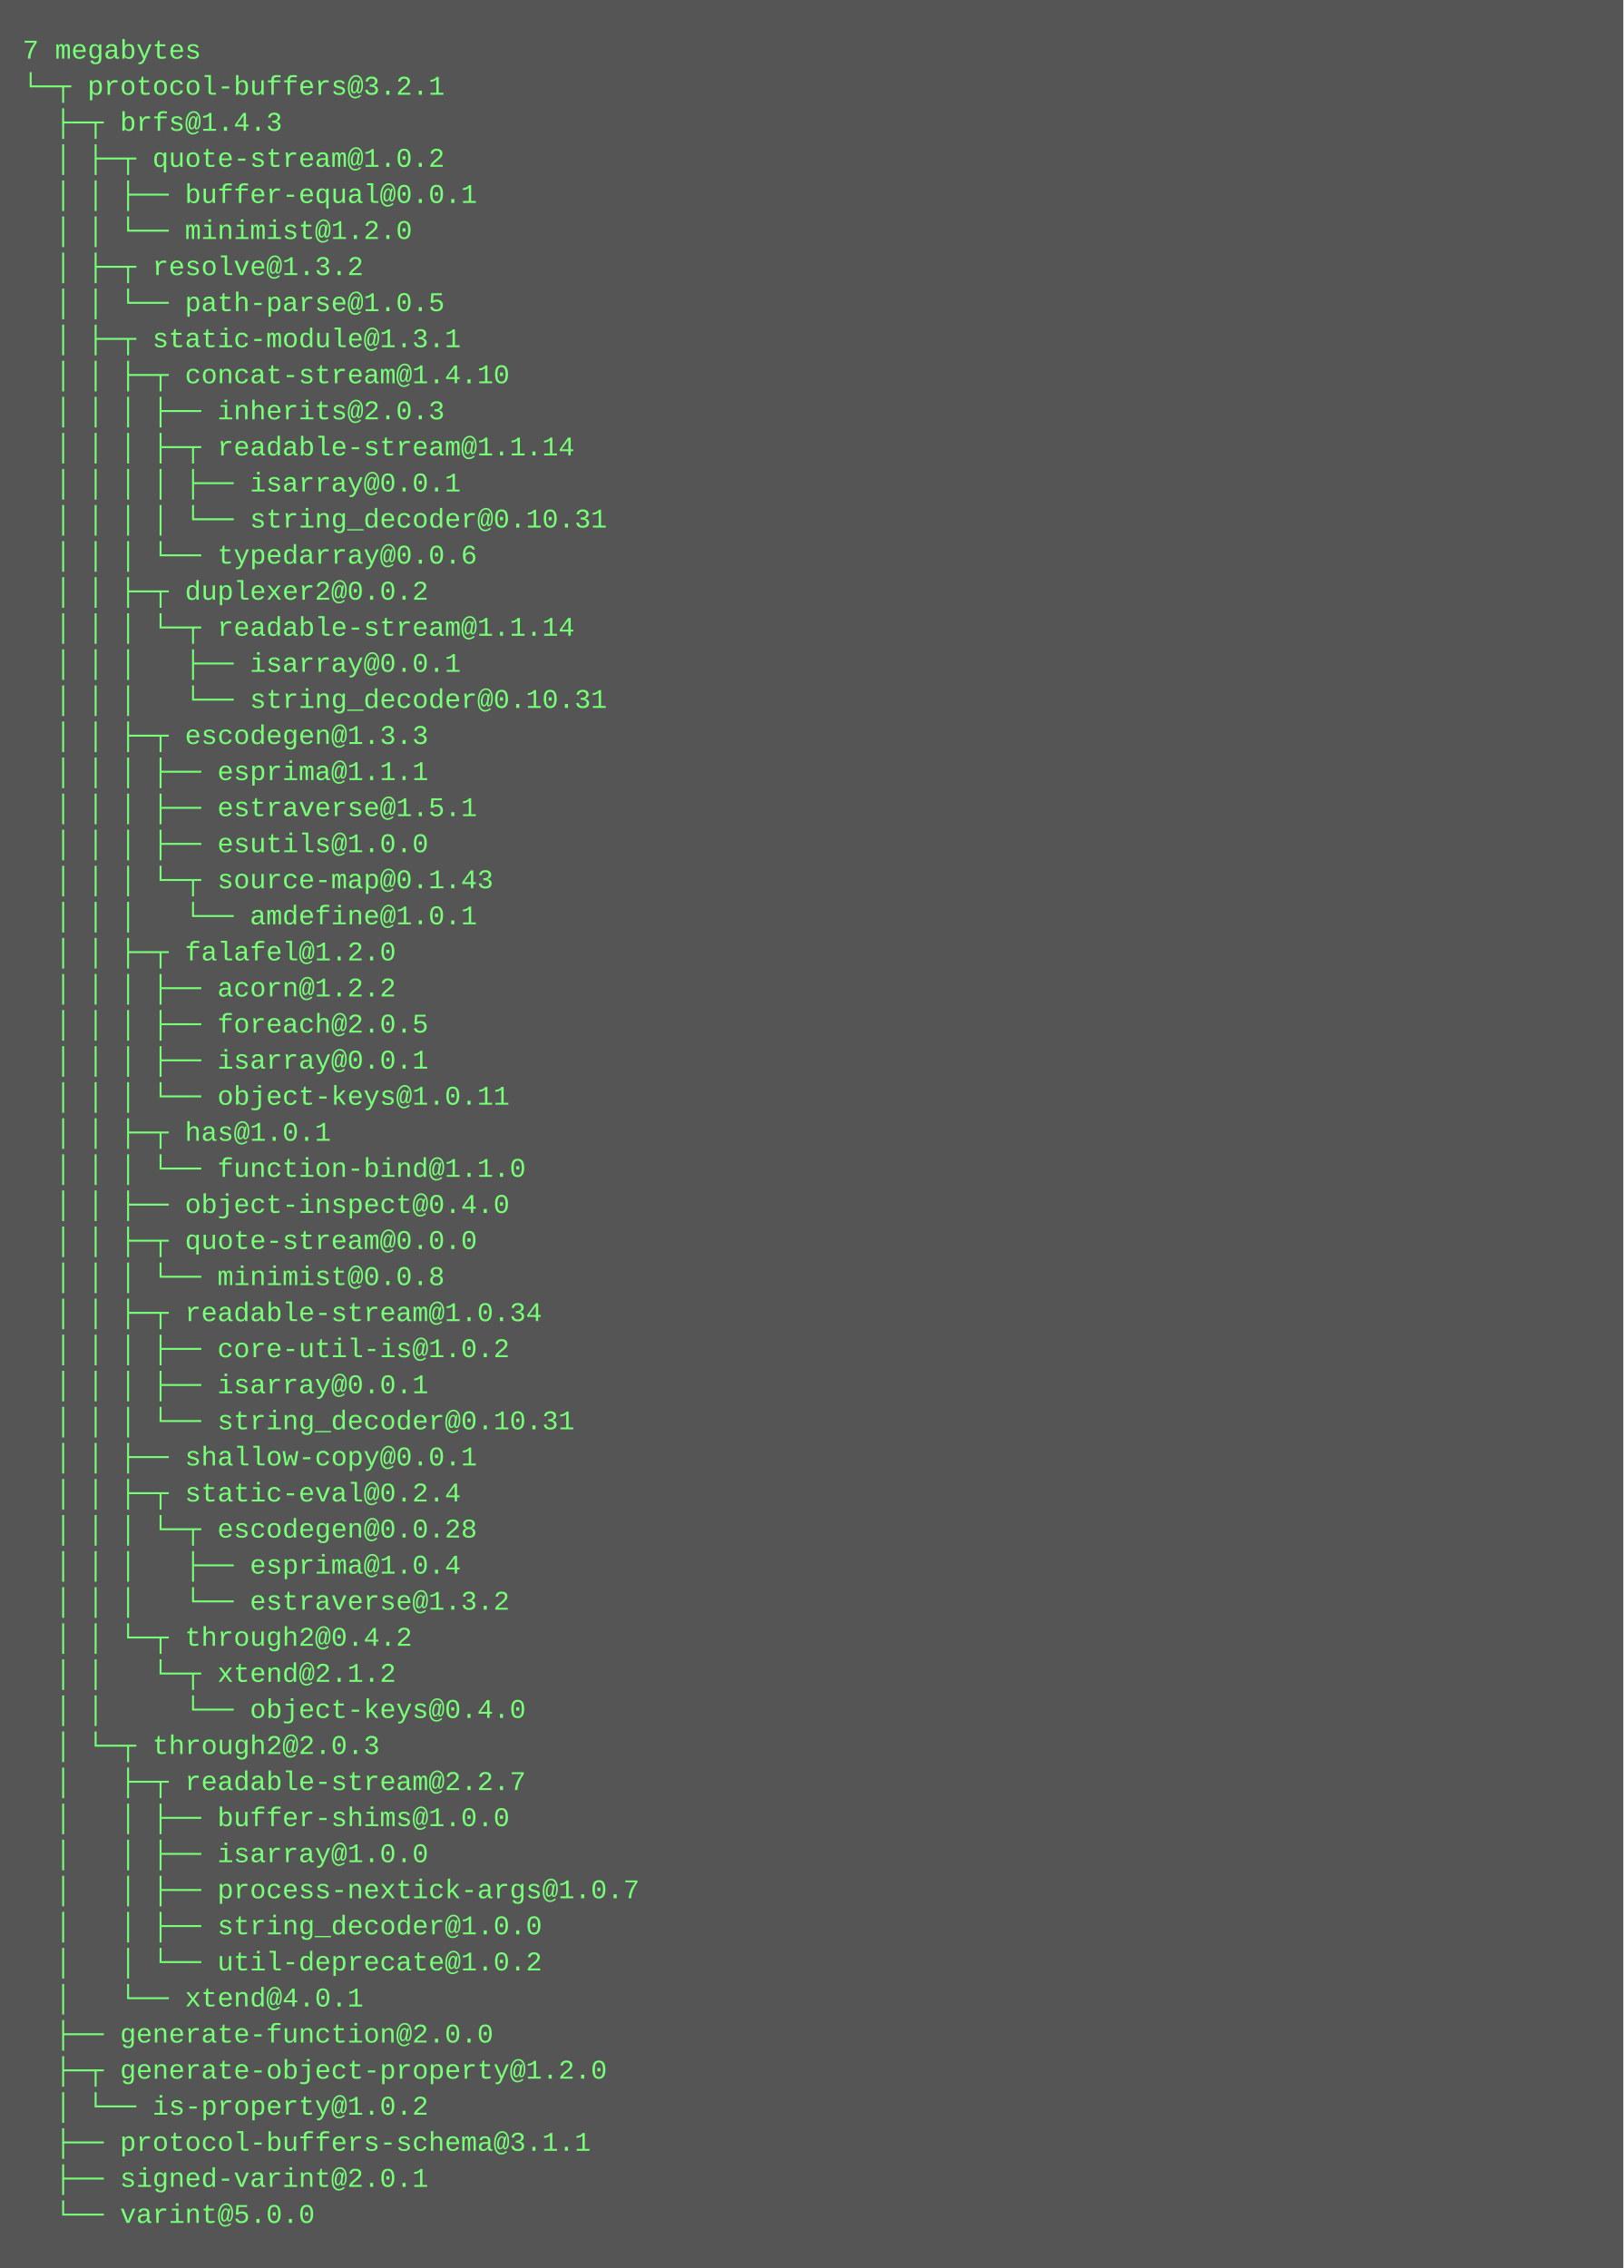
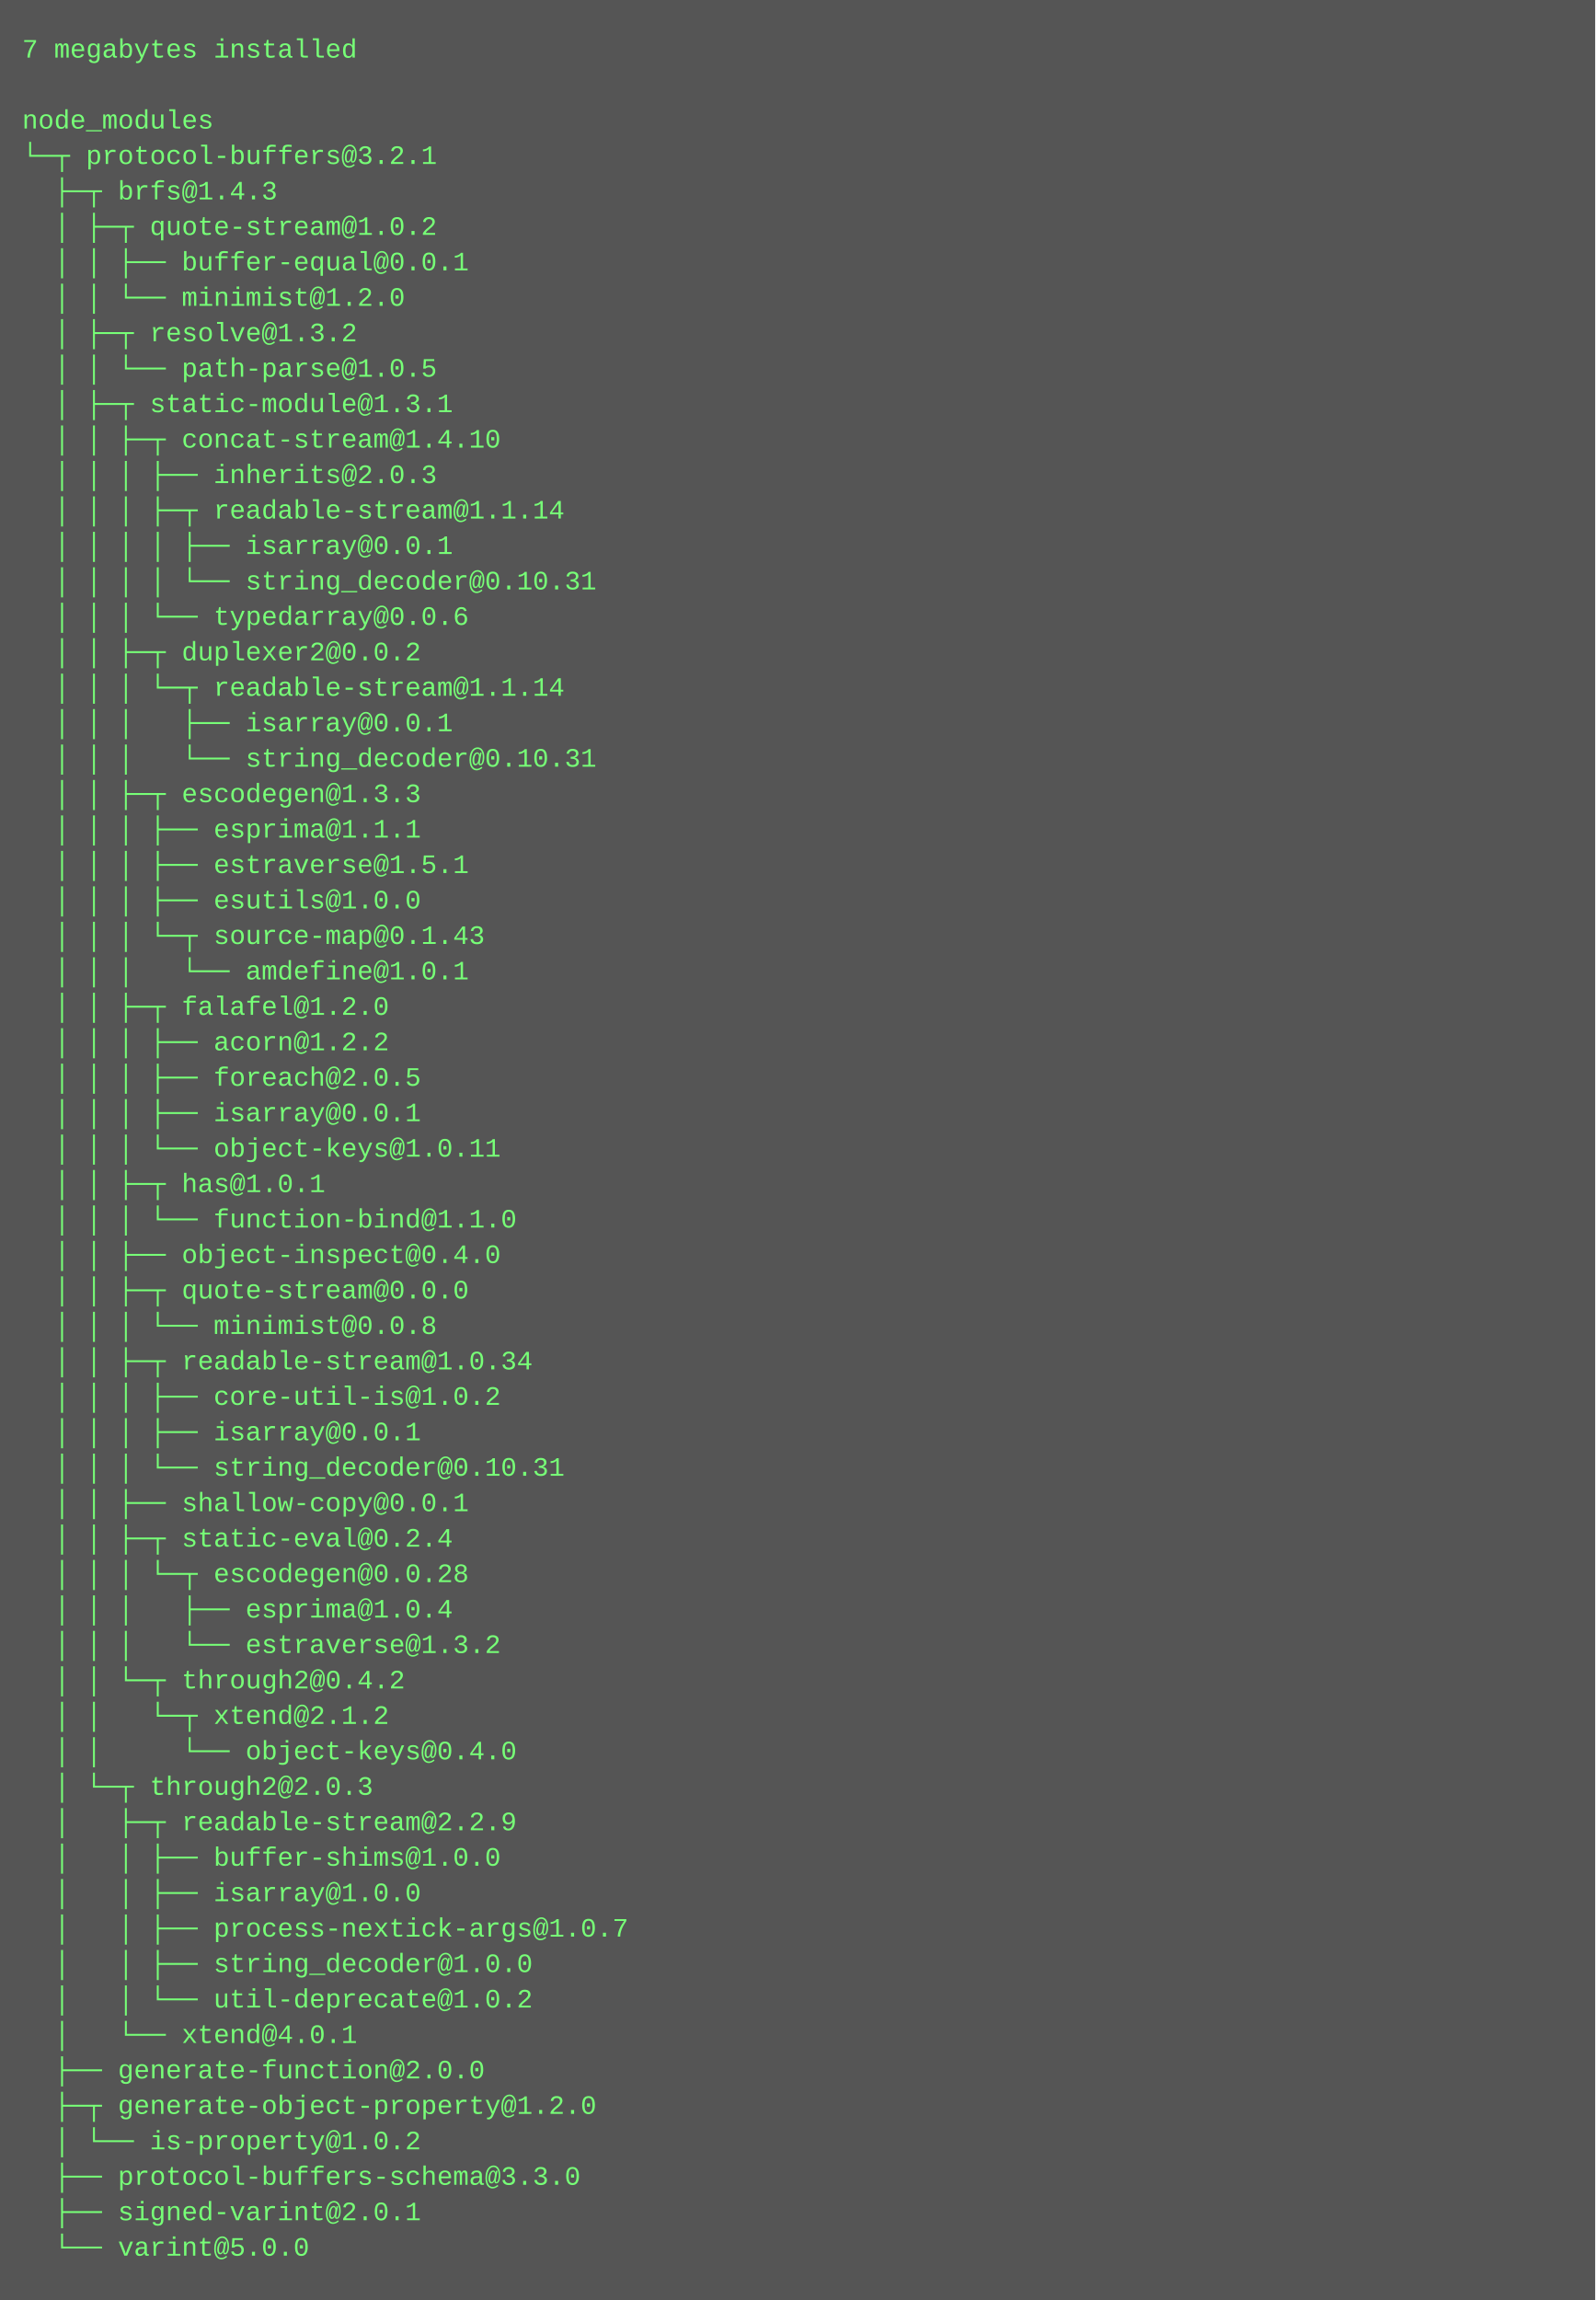
- <svg xmlns="http://www.w3.org/2000/svg" height="1006" width="720">
-   <rect height="1006" fill="#555" width="720" />
+ <svg xmlns="http://www.w3.org/2000/svg" height="1038" width="720">
+   <rect height="1038" fill="#555" width="720" />
  <text fill="#7f7" font-family="Courier New" font-size="12" xml:space="preserve">
-     <tspan x="10" y="26">7 megabytes</tspan>
-     <tspan x="10" y="42">└─┬ protocol-buffers@3.2.1 </tspan>
-     <tspan x="10" y="58">  ├─┬ brfs@1.4.3 </tspan>
-     <tspan x="10" y="74">  │ ├─┬ quote-stream@1.0.2 </tspan>
-     <tspan x="10" y="90">  │ │ ├── buffer-equal@0.0.1 </tspan>
-     <tspan x="10" y="106">  │ │ └── minimist@1.2.0 </tspan>
-     <tspan x="10" y="122">  │ ├─┬ resolve@1.3.2 </tspan>
-     <tspan x="10" y="138">  │ │ └── path-parse@1.0.5 </tspan>
-     <tspan x="10" y="154">  │ ├─┬ static-module@1.3.1 </tspan>
-     <tspan x="10" y="170">  │ │ ├─┬ concat-stream@1.4.10 </tspan>
-     <tspan x="10" y="186">  │ │ │ ├── inherits@2.0.3 </tspan>
-     <tspan x="10" y="202">  │ │ │ ├─┬ readable-stream@1.1.14 </tspan>
-     <tspan x="10" y="218">  │ │ │ │ ├── isarray@0.0.1 </tspan>
-     <tspan x="10" y="234">  │ │ │ │ └── string_decoder@0.10.31 </tspan>
-     <tspan x="10" y="250">  │ │ │ └── typedarray@0.0.6 </tspan>
-     <tspan x="10" y="266">  │ │ ├─┬ duplexer2@0.0.2 </tspan>
-     <tspan x="10" y="282">  │ │ │ └─┬ readable-stream@1.1.14 </tspan>
-     <tspan x="10" y="298">  │ │ │   ├── isarray@0.0.1 </tspan>
-     <tspan x="10" y="314">  │ │ │   └── string_decoder@0.10.31 </tspan>
-     <tspan x="10" y="330">  │ │ ├─┬ escodegen@1.3.3 </tspan>
-     <tspan x="10" y="346">  │ │ │ ├── esprima@1.1.1 </tspan>
-     <tspan x="10" y="362">  │ │ │ ├── estraverse@1.5.1 </tspan>
-     <tspan x="10" y="378">  │ │ │ ├── esutils@1.0.0 </tspan>
-     <tspan x="10" y="394">  │ │ │ └─┬ source-map@0.1.43 </tspan>
-     <tspan x="10" y="410">  │ │ │   └── amdefine@1.0.1 </tspan>
-     <tspan x="10" y="426">  │ │ ├─┬ falafel@1.2.0 </tspan>
-     <tspan x="10" y="442">  │ │ │ ├── acorn@1.2.2 </tspan>
-     <tspan x="10" y="458">  │ │ │ ├── foreach@2.0.5 </tspan>
-     <tspan x="10" y="474">  │ │ │ ├── isarray@0.0.1 </tspan>
-     <tspan x="10" y="490">  │ │ │ └── object-keys@1.0.11 </tspan>
-     <tspan x="10" y="506">  │ │ ├─┬ has@1.0.1 </tspan>
-     <tspan x="10" y="522">  │ │ │ └── function-bind@1.1.0 </tspan>
-     <tspan x="10" y="538">  │ │ ├── object-inspect@0.4.0 </tspan>
-     <tspan x="10" y="554">  │ │ ├─┬ quote-stream@0.0.0 </tspan>
-     <tspan x="10" y="570">  │ │ │ └── minimist@0.0.8 </tspan>
-     <tspan x="10" y="586">  │ │ ├─┬ readable-stream@1.0.34 </tspan>
-     <tspan x="10" y="602">  │ │ │ ├── core-util-is@1.0.2 </tspan>
-     <tspan x="10" y="618">  │ │ │ ├── isarray@0.0.1 </tspan>
-     <tspan x="10" y="634">  │ │ │ └── string_decoder@0.10.31 </tspan>
-     <tspan x="10" y="650">  │ │ ├── shallow-copy@0.0.1 </tspan>
-     <tspan x="10" y="666">  │ │ ├─┬ static-eval@0.2.4 </tspan>
-     <tspan x="10" y="682">  │ │ │ └─┬ escodegen@0.0.28 </tspan>
-     <tspan x="10" y="698">  │ │ │   ├── esprima@1.0.4 </tspan>
-     <tspan x="10" y="714">  │ │ │   └── estraverse@1.3.2 </tspan>
-     <tspan x="10" y="730">  │ │ └─┬ through2@0.4.2 </tspan>
-     <tspan x="10" y="746">  │ │   └─┬ xtend@2.1.2 </tspan>
-     <tspan x="10" y="762">  │ │     └── object-keys@0.4.0 </tspan>
-     <tspan x="10" y="778">  │ └─┬ through2@2.0.3 </tspan>
-     <tspan x="10" y="794">  │   ├─┬ readable-stream@2.2.7 </tspan>
-     <tspan x="10" y="810">  │   │ ├── buffer-shims@1.0.0 </tspan>
-     <tspan x="10" y="826">  │   │ ├── isarray@1.0.0 </tspan>
-     <tspan x="10" y="842">  │   │ ├── process-nextick-args@1.0.7 </tspan>
-     <tspan x="10" y="858">  │   │ ├── string_decoder@1.0.0 </tspan>
-     <tspan x="10" y="874">  │   │ └── util-deprecate@1.0.2 </tspan>
-     <tspan x="10" y="890">  │   └── xtend@4.0.1 </tspan>
-     <tspan x="10" y="906">  ├── generate-function@2.0.0 </tspan>
-     <tspan x="10" y="922">  ├─┬ generate-object-property@1.2.0 </tspan>
-     <tspan x="10" y="938">  │ └── is-property@1.0.2 </tspan>
-     <tspan x="10" y="954">  ├── protocol-buffers-schema@3.1.1 </tspan>
-     <tspan x="10" y="970">  ├── signed-varint@2.0.1 </tspan>
-     <tspan x="10" y="986">  └── varint@5.0.0</tspan>
+     <tspan x="10" y="26">7 megabytes installed</tspan>
+     <tspan x="10" y="42" />
+     <tspan x="10" y="58">node_modules</tspan>
+     <tspan x="10" y="74">└─┬ protocol-buffers@3.2.1 </tspan>
+     <tspan x="10" y="90">  ├─┬ brfs@1.4.3 </tspan>
+     <tspan x="10" y="106">  │ ├─┬ quote-stream@1.0.2 </tspan>
+     <tspan x="10" y="122">  │ │ ├── buffer-equal@0.0.1 </tspan>
+     <tspan x="10" y="138">  │ │ └── minimist@1.2.0 </tspan>
+     <tspan x="10" y="154">  │ ├─┬ resolve@1.3.2 </tspan>
+     <tspan x="10" y="170">  │ │ └── path-parse@1.0.5 </tspan>
+     <tspan x="10" y="186">  │ ├─┬ static-module@1.3.1 </tspan>
+     <tspan x="10" y="202">  │ │ ├─┬ concat-stream@1.4.10 </tspan>
+     <tspan x="10" y="218">  │ │ │ ├── inherits@2.0.3 </tspan>
+     <tspan x="10" y="234">  │ │ │ ├─┬ readable-stream@1.1.14 </tspan>
+     <tspan x="10" y="250">  │ │ │ │ ├── isarray@0.0.1 </tspan>
+     <tspan x="10" y="266">  │ │ │ │ └── string_decoder@0.10.31 </tspan>
+     <tspan x="10" y="282">  │ │ │ └── typedarray@0.0.6 </tspan>
+     <tspan x="10" y="298">  │ │ ├─┬ duplexer2@0.0.2 </tspan>
+     <tspan x="10" y="314">  │ │ │ └─┬ readable-stream@1.1.14 </tspan>
+     <tspan x="10" y="330">  │ │ │   ├── isarray@0.0.1 </tspan>
+     <tspan x="10" y="346">  │ │ │   └── string_decoder@0.10.31 </tspan>
+     <tspan x="10" y="362">  │ │ ├─┬ escodegen@1.3.3 </tspan>
+     <tspan x="10" y="378">  │ │ │ ├── esprima@1.1.1 </tspan>
+     <tspan x="10" y="394">  │ │ │ ├── estraverse@1.5.1 </tspan>
+     <tspan x="10" y="410">  │ │ │ ├── esutils@1.0.0 </tspan>
+     <tspan x="10" y="426">  │ │ │ └─┬ source-map@0.1.43 </tspan>
+     <tspan x="10" y="442">  │ │ │   └── amdefine@1.0.1 </tspan>
+     <tspan x="10" y="458">  │ │ ├─┬ falafel@1.2.0 </tspan>
+     <tspan x="10" y="474">  │ │ │ ├── acorn@1.2.2 </tspan>
+     <tspan x="10" y="490">  │ │ │ ├── foreach@2.0.5 </tspan>
+     <tspan x="10" y="506">  │ │ │ ├── isarray@0.0.1 </tspan>
+     <tspan x="10" y="522">  │ │ │ └── object-keys@1.0.11 </tspan>
+     <tspan x="10" y="538">  │ │ ├─┬ has@1.0.1 </tspan>
+     <tspan x="10" y="554">  │ │ │ └── function-bind@1.1.0 </tspan>
+     <tspan x="10" y="570">  │ │ ├── object-inspect@0.4.0 </tspan>
+     <tspan x="10" y="586">  │ │ ├─┬ quote-stream@0.0.0 </tspan>
+     <tspan x="10" y="602">  │ │ │ └── minimist@0.0.8 </tspan>
+     <tspan x="10" y="618">  │ │ ├─┬ readable-stream@1.0.34 </tspan>
+     <tspan x="10" y="634">  │ │ │ ├── core-util-is@1.0.2 </tspan>
+     <tspan x="10" y="650">  │ │ │ ├── isarray@0.0.1 </tspan>
+     <tspan x="10" y="666">  │ │ │ └── string_decoder@0.10.31 </tspan>
+     <tspan x="10" y="682">  │ │ ├── shallow-copy@0.0.1 </tspan>
+     <tspan x="10" y="698">  │ │ ├─┬ static-eval@0.2.4 </tspan>
+     <tspan x="10" y="714">  │ │ │ └─┬ escodegen@0.0.28 </tspan>
+     <tspan x="10" y="730">  │ │ │   ├── esprima@1.0.4 </tspan>
+     <tspan x="10" y="746">  │ │ │   └── estraverse@1.3.2 </tspan>
+     <tspan x="10" y="762">  │ │ └─┬ through2@0.4.2 </tspan>
+     <tspan x="10" y="778">  │ │   └─┬ xtend@2.1.2 </tspan>
+     <tspan x="10" y="794">  │ │     └── object-keys@0.4.0 </tspan>
+     <tspan x="10" y="810">  │ └─┬ through2@2.0.3 </tspan>
+     <tspan x="10" y="826">  │   ├─┬ readable-stream@2.2.9 </tspan>
+     <tspan x="10" y="842">  │   │ ├── buffer-shims@1.0.0 </tspan>
+     <tspan x="10" y="858">  │   │ ├── isarray@1.0.0 </tspan>
+     <tspan x="10" y="874">  │   │ ├── process-nextick-args@1.0.7 </tspan>
+     <tspan x="10" y="890">  │   │ ├── string_decoder@1.0.0 </tspan>
+     <tspan x="10" y="906">  │   │ └── util-deprecate@1.0.2 </tspan>
+     <tspan x="10" y="922">  │   └── xtend@4.0.1 </tspan>
+     <tspan x="10" y="938">  ├── generate-function@2.0.0 </tspan>
+     <tspan x="10" y="954">  ├─┬ generate-object-property@1.2.0 </tspan>
+     <tspan x="10" y="970">  │ └── is-property@1.0.2 </tspan>
+     <tspan x="10" y="986">  ├── protocol-buffers-schema@3.3.0 </tspan>
+     <tspan x="10" y="1002">  ├── signed-varint@2.0.1 </tspan>
+     <tspan x="10" y="1018">  └── varint@5.0.0</tspan>
  </text>
</svg>
